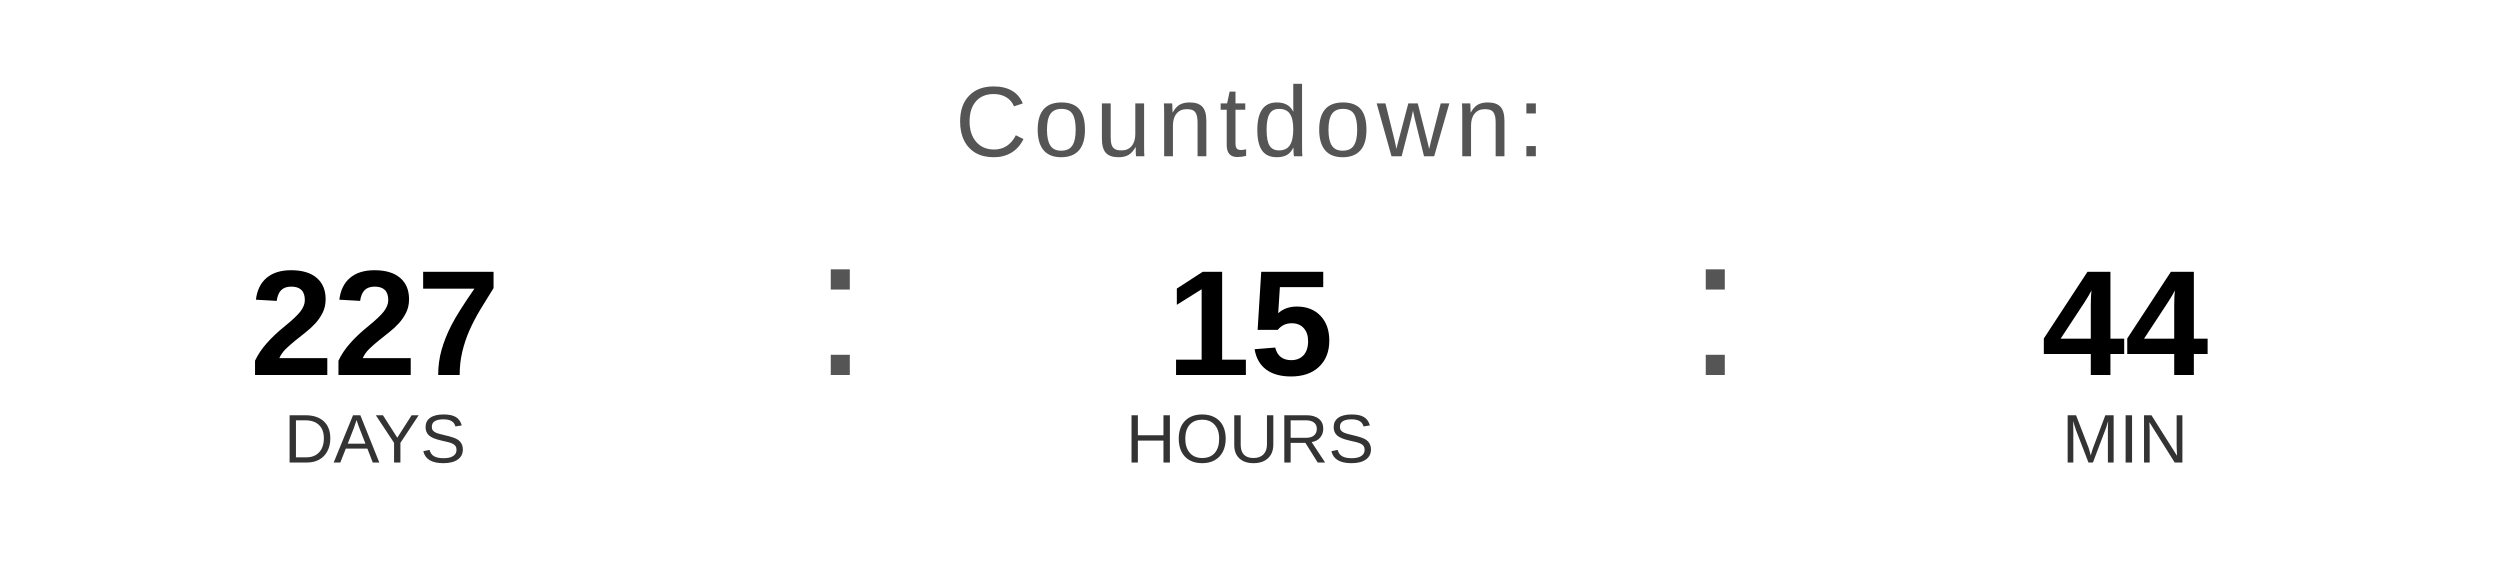
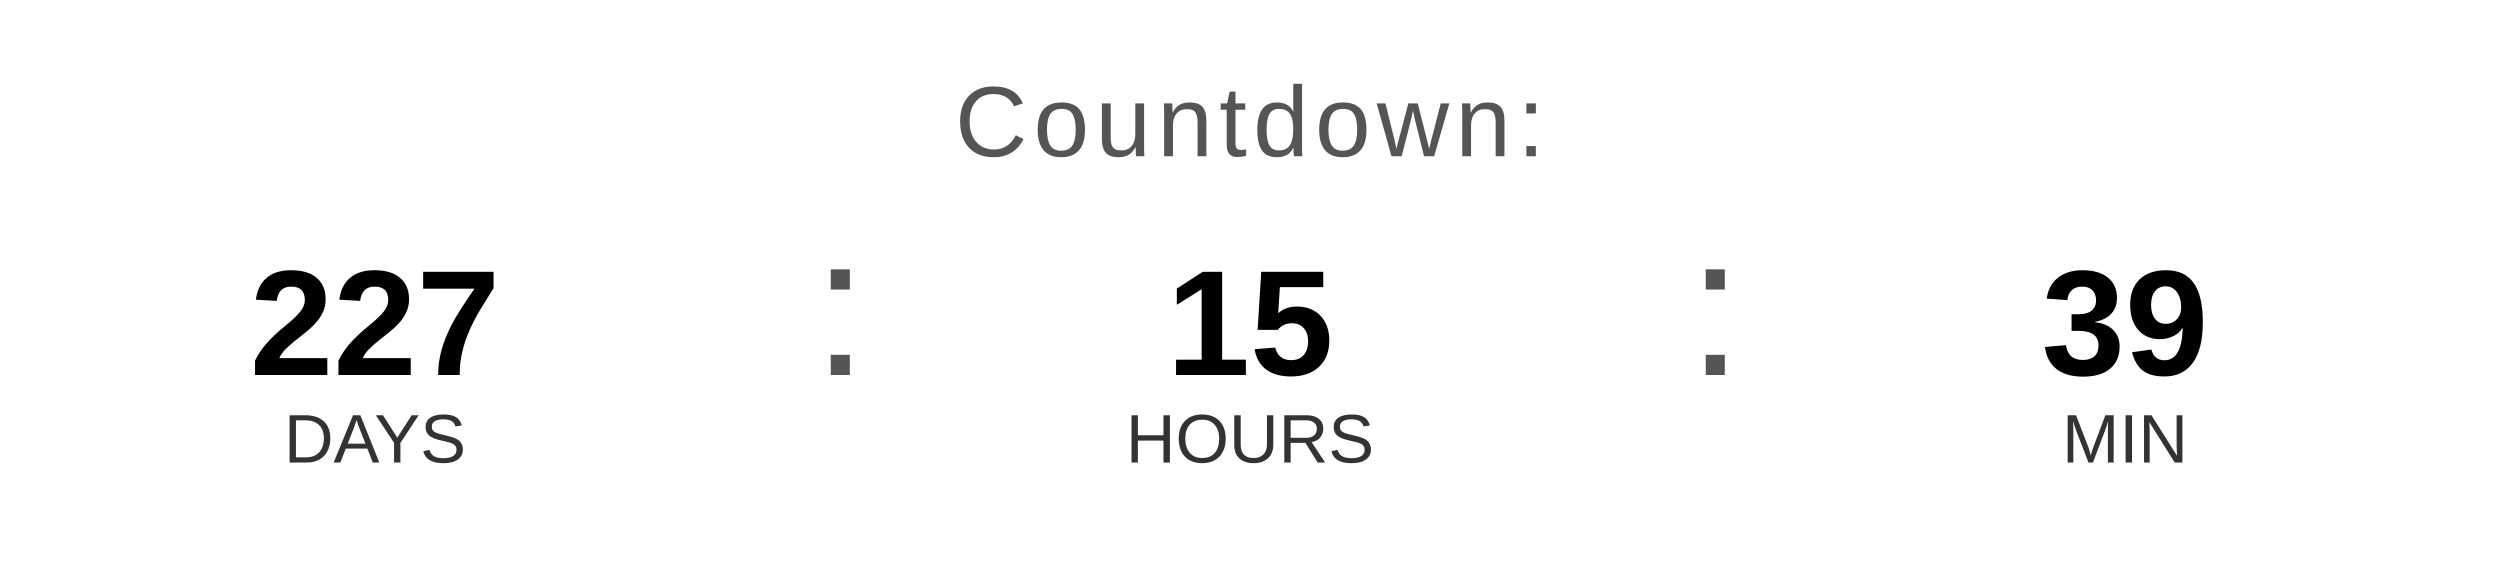
<svg xmlns="http://www.w3.org/2000/svg" width="400" height="90" viewBox="0 0 400 90">
  <text x="200" y="25" font-family="Arial, Helvetica, sans-serif" font-size="16" fill="#555555" text-anchor="middle" letter-spacing="1">
    Countdown:
  </text>
  <text x="60" y="60" font-family="Arial, Helvetica, sans-serif" font-size="24" font-weight="bold" fill="#000000" text-anchor="middle">227</text>
  <text x="60" y="74" font-family="Arial, Helvetica, sans-serif" font-size="11" fill="#333333" text-anchor="middle">DAYS</text>
  <text x="130" y="60" font-family="Arial, sans-serif" font-size="32" fill="#555555">:</text>
  <text x="200" y="60" font-family="Arial, Helvetica, sans-serif" font-size="24" font-weight="bold" fill="#000000" text-anchor="middle">15</text>
  <text x="200" y="74" font-family="Arial, Helvetica, sans-serif" font-size="11" fill="#333333" text-anchor="middle">HOURS</text>
  <text x="270" y="60" font-family="Arial, sans-serif" font-size="32" fill="#555555">:</text>
-   <text x="340" y="60" font-family="Arial, Helvetica, sans-serif" font-size="24" font-weight="bold" fill="#000000" text-anchor="middle">44</text>
+   <text x="340" y="60" font-family="Arial, Helvetica, sans-serif" font-size="24" font-weight="bold" fill="#000000" text-anchor="middle">39</text>
  <text x="340" y="74" font-family="Arial, Helvetica, sans-serif" font-size="11" fill="#333333" text-anchor="middle">MIN</text>
</svg>
